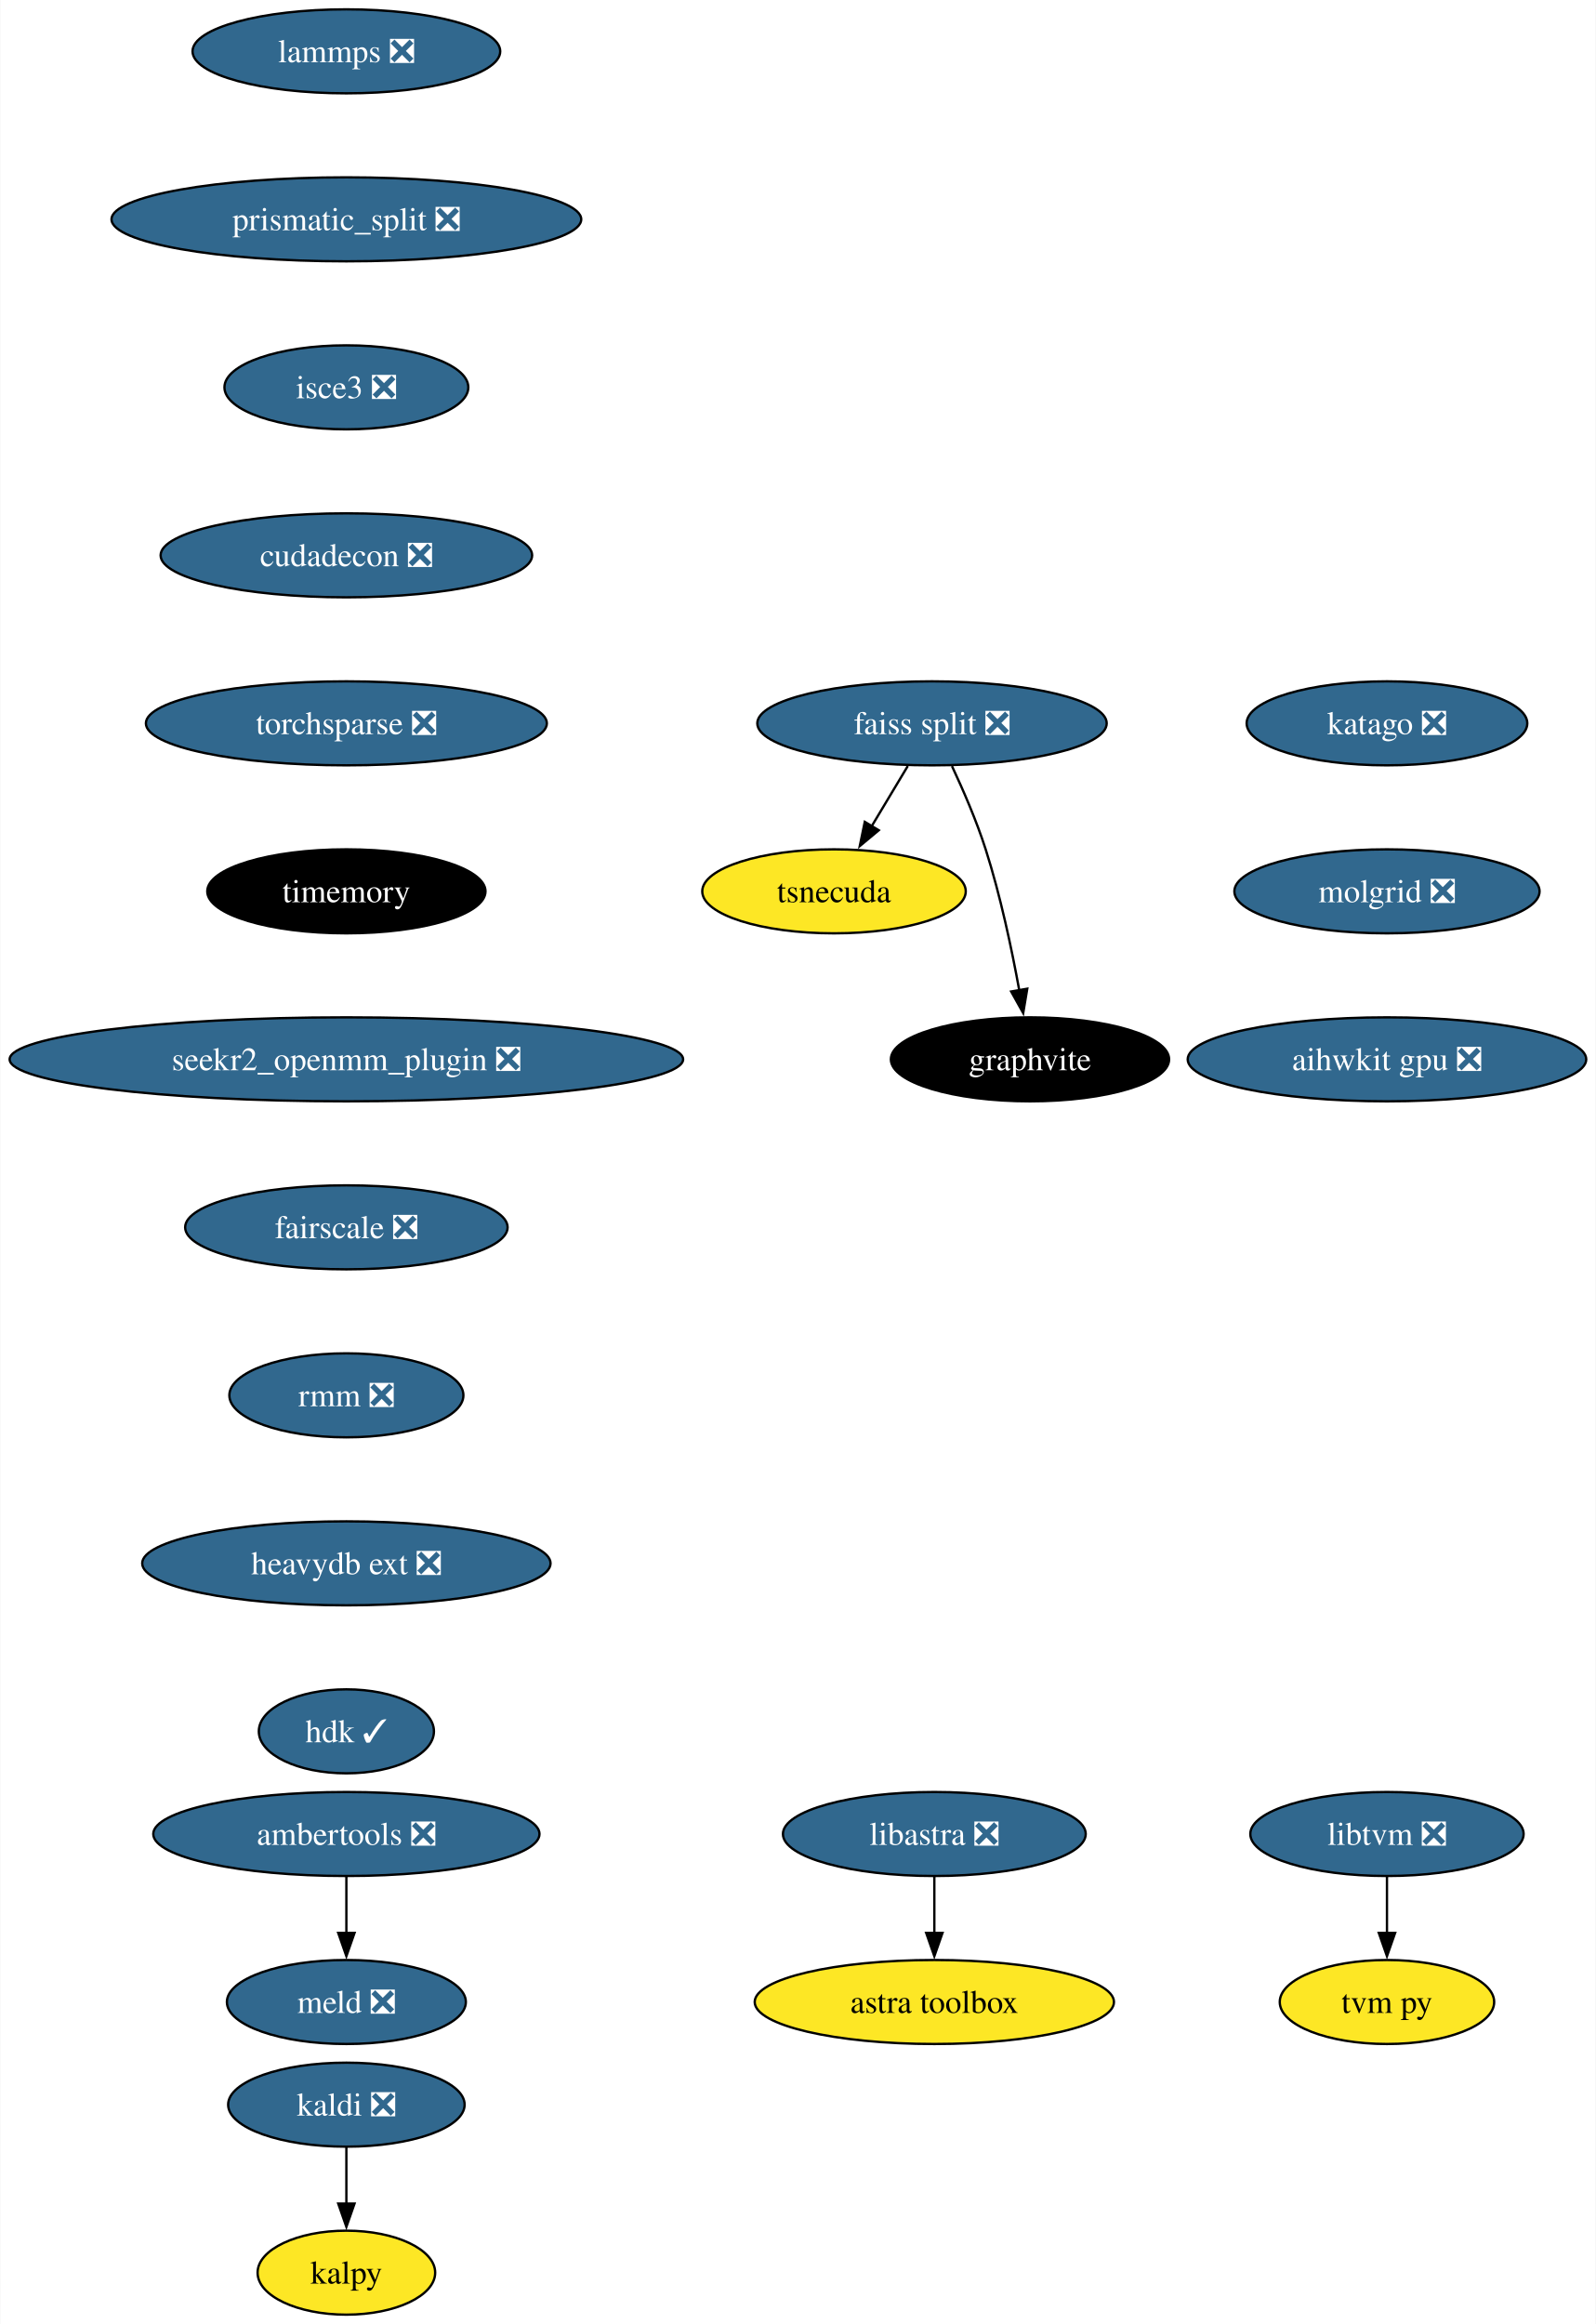
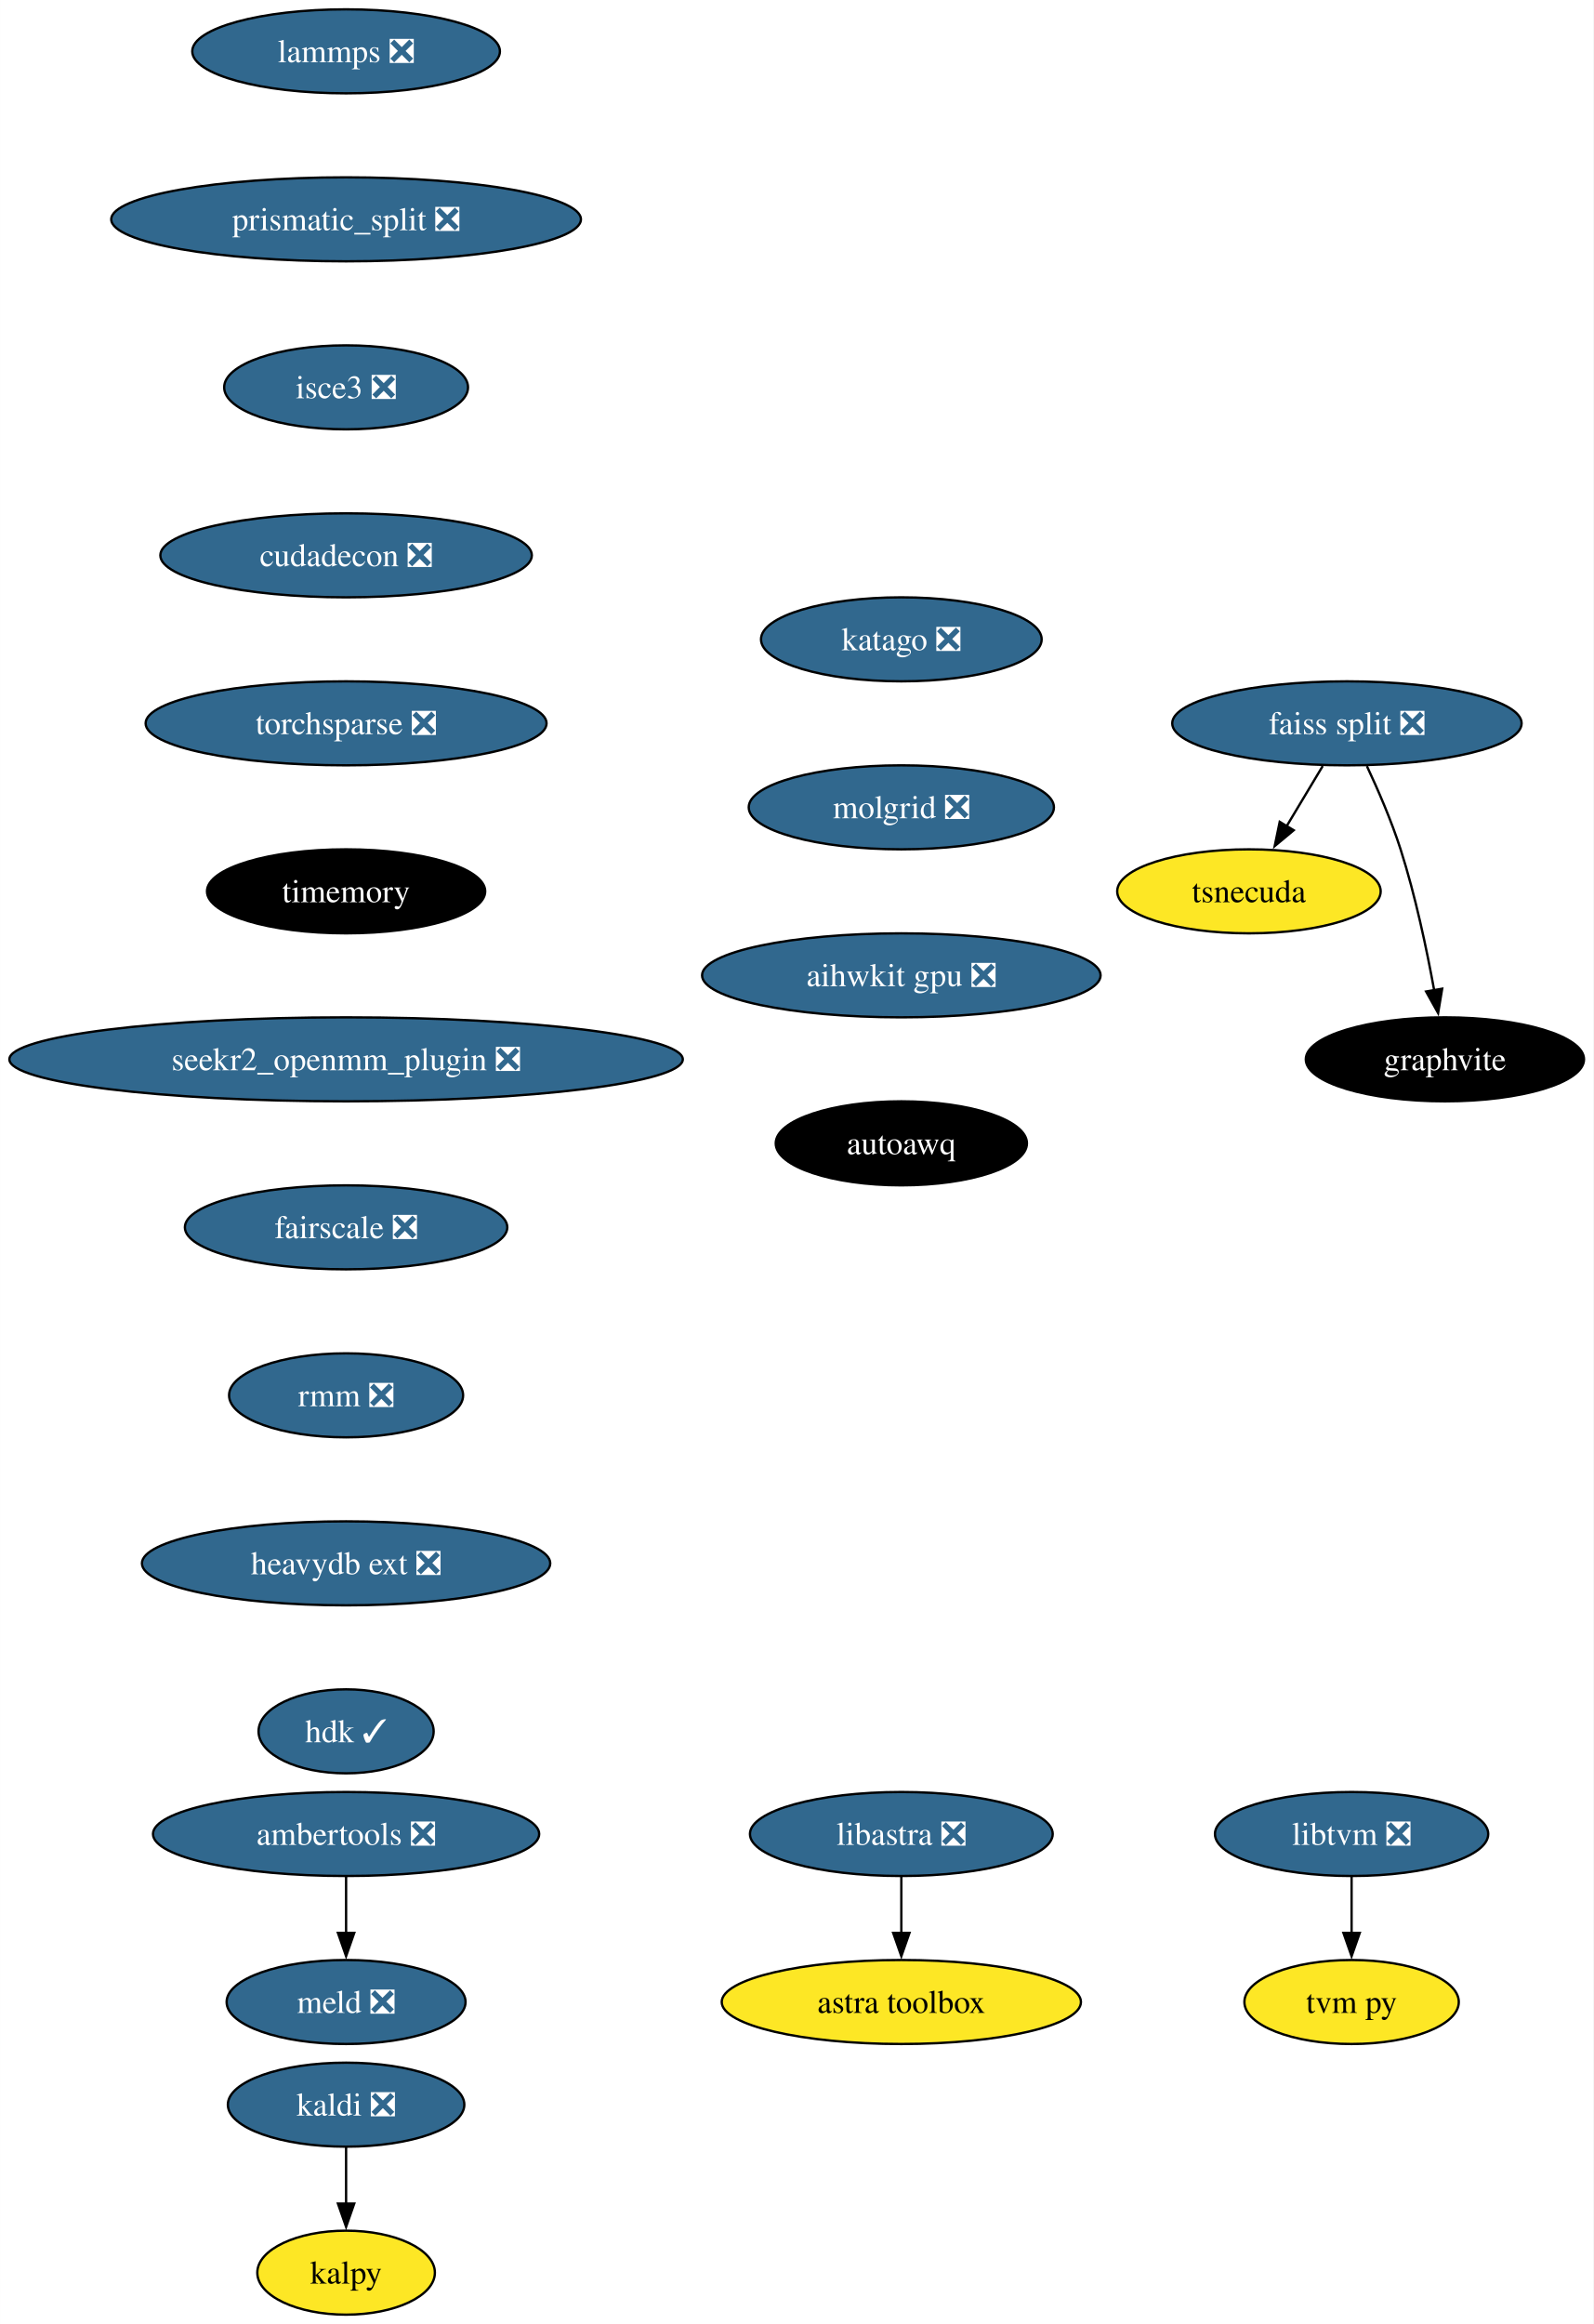
- <svg xmlns="http://www.w3.org/2000/svg" xmlns:xlink="http://www.w3.org/1999/xlink" width="684pt" height="996pt" viewBox="0.00 0.00 683.74 996.00">
+ <svg xmlns="http://www.w3.org/2000/svg" xmlns:xlink="http://www.w3.org/1999/xlink" width="683pt" height="996pt" viewBox="0.00 0.00 682.96 996.00">
  <g id="graph0" class="graph" transform="scale(1 1) rotate(0) translate(4 992)">
-     <polygon fill="white" stroke="none" points="-4,4 -4,-992 679.74,-992 679.74,4 -4,4" />
+     <polygon fill="white" stroke="none" points="-4,4 -4,-992 678.96,-992 678.96,4 -4,4" />
    <g id="node1" class="node">
      <g id="a_node1">
        <a xlink:href="https://github.com/conda-forge/kaldi-feedstock/pull/48" xlink:title="kaldi ❎">
          <ellipse fill="#31688e" stroke="black" cx="144.33" cy="-90" rx="50.68" ry="18" />
          <text text-anchor="middle" x="144.33" y="-85.33" font-family="Times,serif" font-size="14.00" fill="white">kaldi ❎</text>
        </a>
      </g>
    </g>
    <g id="node2" class="node">
      <g id="a_node2">
        <a xlink:href="https://github.com/conda-forge/kalpy-feedstock" xlink:title="kalpy">
          <ellipse fill="#fde725" stroke="black" cx="144.33" cy="-18" rx="38.06" ry="18" />
          <text text-anchor="middle" x="144.33" y="-13.32" font-family="Times,serif" font-size="14.00">kalpy</text>
        </a>
      </g>
    </g>
    <g id="edge1" class="edge">
      <path fill="none" stroke="black" d="M144.33,-71.7C144.33,-64.41 144.33,-55.73 144.33,-47.54" />
      <polygon fill="black" stroke="black" points="147.83,-47.62 144.33,-37.62 140.83,-47.62 147.83,-47.62" />
    </g>
    <g id="node3" class="node">
      <g id="a_node3">
        <a xlink:href="https://github.com/conda-forge/lammps-feedstock/pull/188" xlink:title="lammps ❎">
          <ellipse fill="#31688e" stroke="black" cx="144.33" cy="-970" rx="65.94" ry="18" />
          <text text-anchor="middle" x="144.33" y="-965.33" font-family="Times,serif" font-size="14.00" fill="white">lammps ❎</text>
        </a>
      </g>
    </g>
    <g id="node4" class="node">
      <g id="a_node4">
        <a xlink:href="https://github.com/conda-forge/prismatic_split-feedstock/pull/54" xlink:title="prismatic_split ❎">
          <ellipse fill="#31688e" stroke="black" cx="144.33" cy="-898" rx="100.66" ry="18" />
          <text text-anchor="middle" x="144.33" y="-893.33" font-family="Times,serif" font-size="14.00" fill="white">prismatic_split ❎</text>
        </a>
      </g>
    </g>
    <g id="node7" class="node">
      <g id="a_node7">
        <a xlink:href="https://github.com/conda-forge/isce3-feedstock/pull/64" xlink:title="isce3 ❎">
          <ellipse fill="#31688e" stroke="black" cx="144.33" cy="-826" rx="52.26" ry="18" />
          <text text-anchor="middle" x="144.33" y="-821.33" font-family="Times,serif" font-size="14.00" fill="white">isce3 ❎</text>
        </a>
      </g>
    </g>
    <g id="node5" class="node">
      <g id="a_node5">
        <a xlink:href="https://github.com/conda-forge/ambertools-feedstock/pull/148" xlink:title="ambertools ❎">
          <ellipse fill="#31688e" stroke="black" cx="144.33" cy="-206" rx="82.77" ry="18" />
          <text text-anchor="middle" x="144.33" y="-201.33" font-family="Times,serif" font-size="14.00" fill="white">ambertools ❎</text>
        </a>
      </g>
    </g>
    <g id="node6" class="node">
      <g id="a_node6">
        <a xlink:href="https://github.com/conda-forge/meld-feedstock/pull/23" xlink:title="meld ❎">
          <ellipse fill="#31688e" stroke="black" cx="144.33" cy="-134" rx="51.21" ry="18" />
          <text text-anchor="middle" x="144.33" y="-129.32" font-family="Times,serif" font-size="14.00" fill="white">meld ❎</text>
        </a>
      </g>
    </g>
    <g id="edge3" class="edge">
      <path fill="none" stroke="black" d="M144.33,-187.7C144.33,-180.41 144.33,-171.73 144.33,-163.54" />
      <polygon fill="black" stroke="black" points="147.83,-163.62 144.33,-153.62 140.83,-163.62 147.83,-163.62" />
    </g>
    <g id="node13" class="node">
      <g id="a_node13">
        <a xlink:href="https://github.com/conda-forge/cudadecon-feedstock/pull/27" xlink:title="cudadecon ❎">
          <ellipse fill="#31688e" stroke="black" cx="144.33" cy="-754" rx="79.62" ry="18" />
          <text text-anchor="middle" x="144.33" y="-749.33" font-family="Times,serif" font-size="14.00" fill="white">cudadecon ❎</text>
        </a>
      </g>
    </g>
    <g id="node8" class="node">
      <g id="a_node8">
        <a xlink:href="https://github.com/conda-forge/faiss-split-feedstock/pull/72" xlink:title="faiss split ❎">
-           <ellipse fill="#31688e" stroke="black" cx="395.33" cy="-682" rx="74.88" ry="18" />
-           <text text-anchor="middle" x="395.33" y="-677.33" font-family="Times,serif" font-size="14.00" fill="white">faiss split ❎</text>
+           <ellipse fill="#31688e" stroke="black" cx="573.33" cy="-682" rx="74.88" ry="18" />
+           <text text-anchor="middle" x="573.33" y="-677.33" font-family="Times,serif" font-size="14.00" fill="white">faiss split ❎</text>
        </a>
      </g>
    </g>
    <g id="node9" class="node">
      <g id="a_node9">
        <a xlink:href="https://github.com/conda-forge/tsnecuda-feedstock" xlink:title="tsnecuda">
-           <ellipse fill="#fde725" stroke="black" cx="353.33" cy="-610" rx="56.47" ry="18" />
-           <text text-anchor="middle" x="353.33" y="-605.33" font-family="Times,serif" font-size="14.00">tsnecuda</text>
+           <ellipse fill="#fde725" stroke="black" cx="531.33" cy="-610" rx="56.47" ry="18" />
+           <text text-anchor="middle" x="531.33" y="-605.33" font-family="Times,serif" font-size="14.00">tsnecuda</text>
        </a>
      </g>
    </g>
    <g id="edge5" class="edge">
-       <path fill="none" stroke="black" d="M384.95,-663.7C380.27,-655.9 374.64,-646.51 369.43,-637.83" />
-       <polygon fill="black" stroke="black" points="372.52,-636.18 364.37,-629.4 366.52,-639.78 372.52,-636.18" />
+       <path fill="none" stroke="black" d="M562.95,-663.7C558.27,-655.9 552.64,-646.51 547.43,-637.83" />
+       <polygon fill="black" stroke="black" points="550.52,-636.18 542.37,-629.4 544.52,-639.78 550.52,-636.18" />
    </g>
    <g id="node10" class="node">
      <g id="a_node10">
        <a xlink:href="https://github.com/conda-forge/graphvite-feedstock" xlink:title="graphvite">
-           <ellipse fill="#000000" stroke="black" cx="437.33" cy="-538" rx="59.63" ry="18" />
-           <text text-anchor="middle" x="437.33" y="-533.33" font-family="Times,serif" font-size="14.00" fill="white">graphvite</text>
+           <ellipse fill="#000000" stroke="black" cx="615.33" cy="-538" rx="59.63" ry="18" />
+           <text text-anchor="middle" x="615.33" y="-533.33" font-family="Times,serif" font-size="14.00" fill="white">graphvite</text>
        </a>
      </g>
    </g>
    <g id="edge6" class="edge">
-       <path fill="none" stroke="black" d="M403.89,-663.67C408.67,-653.48 414.42,-640.23 418.33,-628 424.67,-608.19 429.52,-585.23 432.73,-567.59" />
-       <polygon fill="black" stroke="black" points="436.16,-568.27 434.42,-557.82 429.26,-567.07 436.16,-568.27" />
+       <path fill="none" stroke="black" d="M581.89,-663.67C586.67,-653.48 592.42,-640.23 596.33,-628 602.67,-608.19 607.52,-585.23 610.73,-567.59" />
+       <polygon fill="black" stroke="black" points="614.16,-568.27 612.42,-557.82 607.26,-567.07 614.16,-568.27" />
    </g>
    <g id="node11" class="node">
      <g id="a_node11">
        <a xlink:href="https://github.com/conda-forge/libtvm-feedstock/pull/40" xlink:title="libtvm ❎">
-           <ellipse fill="#31688e" stroke="black" cx="590.33" cy="-206" rx="58.57" ry="18" />
-           <text text-anchor="middle" x="590.33" y="-201.33" font-family="Times,serif" font-size="14.00" fill="white">libtvm ❎</text>
+           <ellipse fill="#31688e" stroke="black" cx="575.33" cy="-206" rx="58.57" ry="18" />
+           <text text-anchor="middle" x="575.33" y="-201.33" font-family="Times,serif" font-size="14.00" fill="white">libtvm ❎</text>
        </a>
      </g>
    </g>
    <g id="node12" class="node">
      <g id="a_node12">
        <a xlink:href="https://github.com/conda-forge/tvm-py-feedstock" xlink:title="tvm py">
-           <ellipse fill="#fde725" stroke="black" cx="590.33" cy="-134" rx="45.95" ry="18" />
-           <text text-anchor="middle" x="590.33" y="-129.32" font-family="Times,serif" font-size="14.00">tvm py</text>
+           <ellipse fill="#fde725" stroke="black" cx="575.33" cy="-134" rx="45.95" ry="18" />
+           <text text-anchor="middle" x="575.33" y="-129.32" font-family="Times,serif" font-size="14.00">tvm py</text>
        </a>
      </g>
    </g>
    <g id="edge7" class="edge">
-       <path fill="none" stroke="black" d="M590.33,-187.7C590.33,-180.41 590.33,-171.73 590.33,-163.54" />
-       <polygon fill="black" stroke="black" points="593.83,-163.62 590.33,-153.62 586.83,-163.62 593.83,-163.62" />
+       <path fill="none" stroke="black" d="M575.33,-187.7C575.33,-180.41 575.33,-171.73 575.33,-163.54" />
+       <polygon fill="black" stroke="black" points="578.83,-163.62 575.33,-153.62 571.83,-163.62 578.83,-163.62" />
    </g>
    <g id="node14" class="node">
      <g id="a_node14">
        <a xlink:href="https://github.com/conda-forge/torchsparse-feedstock/pull/30" xlink:title="torchsparse ❎">
          <ellipse fill="#31688e" stroke="black" cx="144.33" cy="-682" rx="85.93" ry="18" />
          <text text-anchor="middle" x="144.33" y="-677.33" font-family="Times,serif" font-size="14.00" fill="white">torchsparse ❎</text>
        </a>
      </g>
    </g>
    <g id="node15" class="node">
      <g id="a_node15">
        <a xlink:href="https://github.com/conda-forge/timemory-feedstock" xlink:title="timemory">
          <ellipse fill="#000000" stroke="black" cx="144.33" cy="-610" rx="59.63" ry="18" />
          <text text-anchor="middle" x="144.33" y="-605.33" font-family="Times,serif" font-size="14.00" fill="white">timemory</text>
        </a>
      </g>
    </g>
    <g id="node18" class="node">
      <g id="a_node18">
        <a xlink:href="https://github.com/conda-forge/seekr2_openmm_plugin-feedstock/pull/17" xlink:title="seekr2_openmm_plugin ❎">
          <ellipse fill="#31688e" stroke="black" cx="144.33" cy="-538" rx="144.33" ry="18" />
          <text text-anchor="middle" x="144.33" y="-533.33" font-family="Times,serif" font-size="14.00" fill="white">seekr2_openmm_plugin ❎</text>
        </a>
      </g>
    </g>
    <g id="node16" class="node">
      <g id="a_node16">
        <a xlink:href="https://github.com/conda-forge/libastra-feedstock/pull/24" xlink:title="libastra ❎">
-           <ellipse fill="#31688e" stroke="black" cx="396.33" cy="-206" rx="64.89" ry="18" />
-           <text text-anchor="middle" x="396.33" y="-201.33" font-family="Times,serif" font-size="14.00" fill="white">libastra ❎</text>
+           <ellipse fill="#31688e" stroke="black" cx="382.33" cy="-206" rx="64.89" ry="18" />
+           <text text-anchor="middle" x="382.33" y="-201.33" font-family="Times,serif" font-size="14.00" fill="white">libastra ❎</text>
        </a>
      </g>
    </g>
    <g id="node17" class="node">
      <g id="a_node17">
        <a xlink:href="https://github.com/conda-forge/astra-toolbox-feedstock" xlink:title="astra toolbox">
-           <ellipse fill="#fde725" stroke="black" cx="396.33" cy="-134" rx="76.99" ry="18" />
-           <text text-anchor="middle" x="396.33" y="-129.32" font-family="Times,serif" font-size="14.00">astra toolbox</text>
+           <ellipse fill="#fde725" stroke="black" cx="382.33" cy="-134" rx="76.99" ry="18" />
+           <text text-anchor="middle" x="382.33" y="-129.32" font-family="Times,serif" font-size="14.00">astra toolbox</text>
        </a>
      </g>
    </g>
    <g id="edge11" class="edge">
-       <path fill="none" stroke="black" d="M396.33,-187.7C396.33,-180.41 396.33,-171.73 396.33,-163.54" />
-       <polygon fill="black" stroke="black" points="399.83,-163.62 396.33,-153.62 392.83,-163.62 399.83,-163.62" />
+       <path fill="none" stroke="black" d="M382.33,-187.7C382.33,-180.41 382.33,-171.73 382.33,-163.54" />
+       <polygon fill="black" stroke="black" points="385.83,-163.62 382.33,-153.62 378.83,-163.62 385.83,-163.62" />
    </g>
    <g id="node19" class="node">
      <g id="a_node19">
        <a xlink:href="https://github.com/conda-forge/fairscale-feedstock/pull/32" xlink:title="fairscale ❎">
          <ellipse fill="#31688e" stroke="black" cx="144.33" cy="-466" rx="69.1" ry="18" />
          <text text-anchor="middle" x="144.33" y="-461.32" font-family="Times,serif" font-size="14.00" fill="white">fairscale ❎</text>
        </a>
      </g>
    </g>
    <g id="node20" class="node">
      <g id="a_node20">
        <a xlink:href="https://github.com/conda-forge/rmm-feedstock/pull/29" xlink:title="rmm ❎">
          <ellipse fill="#31688e" stroke="black" cx="144.33" cy="-394" rx="50.16" ry="18" />
          <text text-anchor="middle" x="144.33" y="-389.32" font-family="Times,serif" font-size="14.00" fill="white">rmm ❎</text>
        </a>
      </g>
    </g>
    <g id="node21" class="node">
      <g id="a_node21">
        <a xlink:href="https://github.com/conda-forge/heavydb-ext-feedstock/pull/65" xlink:title="heavydb ext ❎">
          <ellipse fill="#31688e" stroke="black" cx="144.33" cy="-322" rx="87.51" ry="18" />
          <text text-anchor="middle" x="144.33" y="-317.32" font-family="Times,serif" font-size="14.00" fill="white">heavydb ext ❎</text>
        </a>
      </g>
    </g>
    <g id="node22" class="node">
      <g id="a_node22">
        <a xlink:href="https://github.com/conda-forge/hdk-feedstock/pull/56" xlink:title="hdk ✓">
          <ellipse fill="#31688e" stroke="black" cx="144.33" cy="-250" rx="37.53" ry="18" />
          <text text-anchor="middle" x="144.33" y="-245.32" font-family="Times,serif" font-size="14.00" fill="white">hdk ✓</text>
        </a>
      </g>
    </g>
    <g id="node23" class="node">
      <g id="a_node23">
        <a xlink:href="https://github.com/conda-forge/katago-feedstock/pull/9" xlink:title="katago ❎">
-           <ellipse fill="#31688e" stroke="black" cx="590.33" cy="-682" rx="60.15" ry="18" />
-           <text text-anchor="middle" x="590.33" y="-677.33" font-family="Times,serif" font-size="14.00" fill="white">katago ❎</text>
+           <ellipse fill="#31688e" stroke="black" cx="382.33" cy="-718" rx="60.15" ry="18" />
+           <text text-anchor="middle" x="382.33" y="-713.33" font-family="Times,serif" font-size="14.00" fill="white">katago ❎</text>
        </a>
      </g>
    </g>
    <g id="node24" class="node">
      <g id="a_node24">
        <a xlink:href="https://github.com/conda-forge/molgrid-feedstock/pull/11" xlink:title="molgrid ❎">
-           <ellipse fill="#31688e" stroke="black" cx="590.33" cy="-610" rx="65.41" ry="18" />
-           <text text-anchor="middle" x="590.33" y="-605.33" font-family="Times,serif" font-size="14.00" fill="white">molgrid ❎</text>
+           <ellipse fill="#31688e" stroke="black" cx="382.33" cy="-646" rx="65.41" ry="18" />
+           <text text-anchor="middle" x="382.33" y="-641.33" font-family="Times,serif" font-size="14.00" fill="white">molgrid ❎</text>
        </a>
      </g>
    </g>
    <g id="node25" class="node">
      <g id="a_node25">
        <a xlink:href="https://github.com/conda-forge/aihwkit-gpu-feedstock/pull/9" xlink:title="aihwkit gpu ❎">
-           <ellipse fill="#31688e" stroke="black" cx="590.33" cy="-538" rx="85.41" ry="18" />
-           <text text-anchor="middle" x="590.33" y="-533.33" font-family="Times,serif" font-size="14.00" fill="white">aihwkit gpu ❎</text>
+           <ellipse fill="#31688e" stroke="black" cx="382.33" cy="-574" rx="85.41" ry="18" />
+           <text text-anchor="middle" x="382.33" y="-569.33" font-family="Times,serif" font-size="14.00" fill="white">aihwkit gpu ❎</text>
+         </a>
+       </g>
+     </g>
+     <g id="node26" class="node">
+       <g id="a_node26">
+         <a xlink:href="https://github.com/conda-forge/autoawq-feedstock" xlink:title="autoawq">
+           <ellipse fill="#000000" stroke="black" cx="382.33" cy="-502" rx="53.84" ry="18" />
+           <text text-anchor="middle" x="382.33" y="-497.32" font-family="Times,serif" font-size="14.00" fill="white">autoawq</text>
        </a>
      </g>
    </g>
  </g>
</svg>
